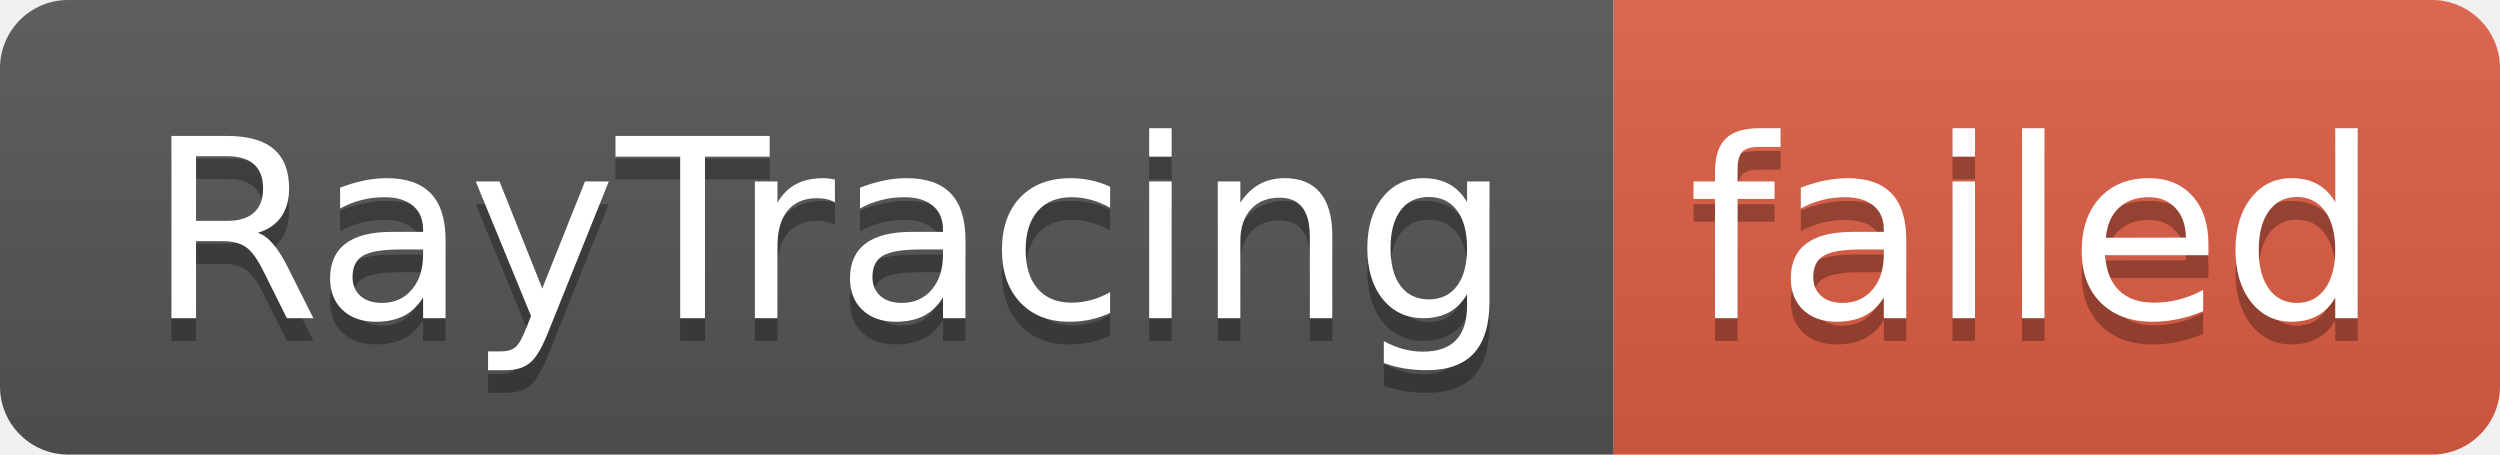
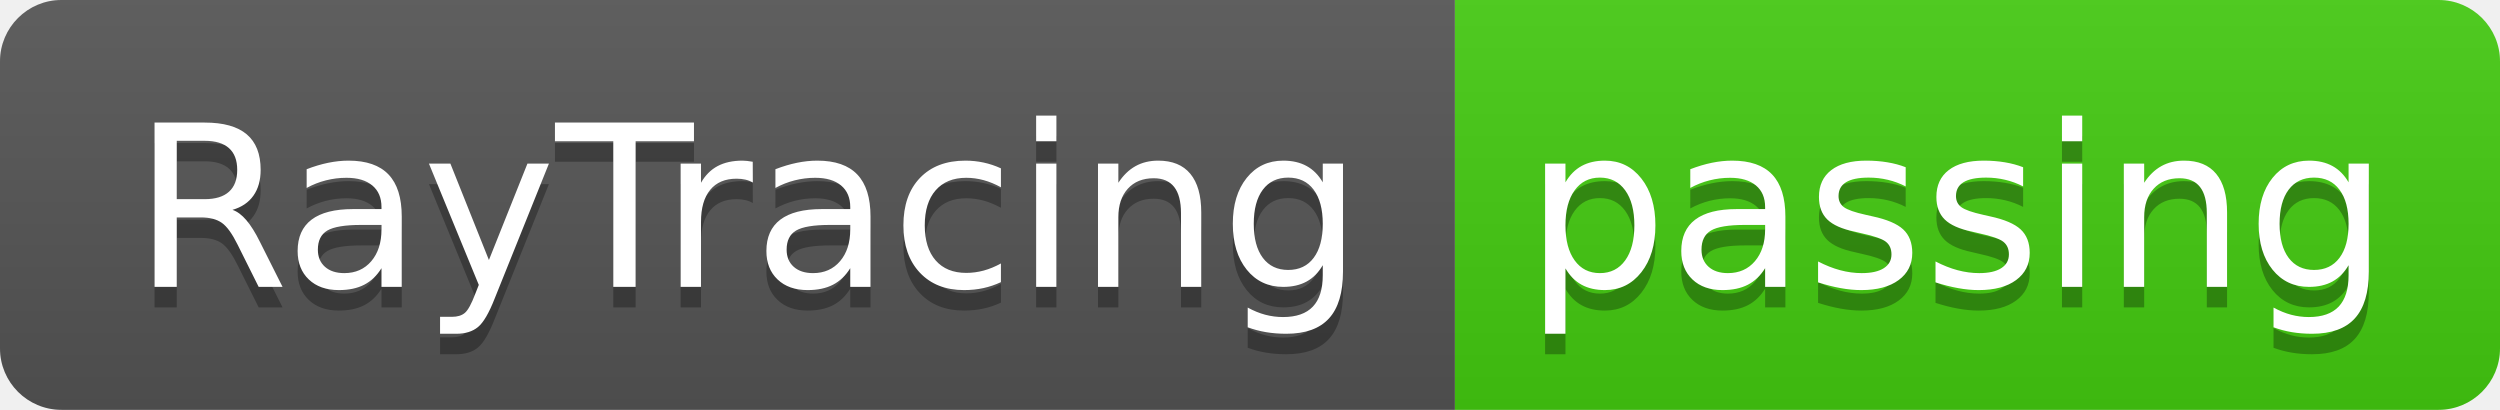
- <svg xmlns="http://www.w3.org/2000/svg" width="110" height="20" role="img" aria-label="RayTracing: failed">
+ <svg xmlns="http://www.w3.org/2000/svg" width="122" height="20" role="img" aria-label="RayTracing: passing">
  <linearGradient id="s" x2="0" y2="100%">
    <stop offset="0" stop-color="#bbb" stop-opacity=".1" />
    <stop offset="1" stop-opacity=".1" />
  </linearGradient>
  <clipPath id="r">
-     <rect width="110" height="20" rx="3" fill="#fff" />
+     <rect width="122" height="20" rx="3" fill="#fff" />
  </clipPath>
  <g clip-path="url(#r)">
    <rect width="71" height="20" fill="#555" />
-     <rect x="71" width="39" height="20" fill="#e05d44" />
-     <rect width="110" height="20" fill="url(#s)" />
+     <rect x="71" width="51" height="20" fill="#4c1" />
+     <rect width="122" height="20" fill="url(#s)" />
  </g>
  <g fill="#fff" text-anchor="middle" font-family="Verdana,Geneva,DejaVu Sans,sans-serif" text-rendering="geometricPrecision" font-size="110">
    <text aria-hidden="true" x="365" y="150" fill="#010101" fill-opacity=".3" transform="scale(.1)" textLength="610">RayTracing</text>
    <text x="365" y="140" transform="scale(.1)" fill="#fff" textLength="610">RayTracing</text>
-     <text aria-hidden="true" x="895" y="150" fill="#010101" fill-opacity=".3" transform="scale(.1)" textLength="290">failed</text>
-     <text x="895" y="140" transform="scale(.1)" fill="#fff" textLength="290">failed</text>
+     <text aria-hidden="true" x="955" y="150" fill="#010101" fill-opacity=".3" transform="scale(.1)" textLength="410">passing</text>
+     <text x="955" y="140" transform="scale(.1)" fill="#fff" textLength="410">passing</text>
  </g>
</svg>
